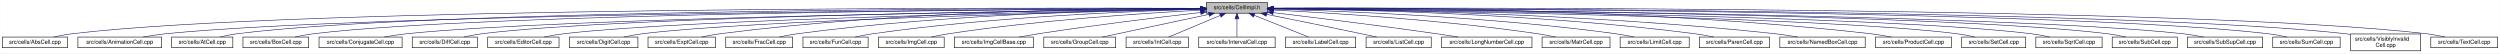
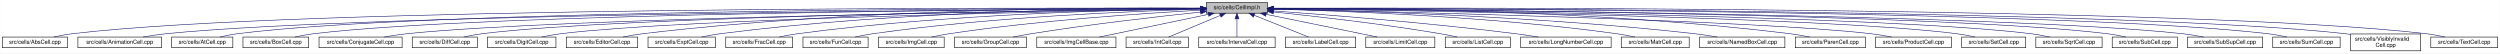
<svg xmlns="http://www.w3.org/2000/svg" xmlns:xlink="http://www.w3.org/1999/xlink" width="4453pt" height="95pt" viewBox="0.00 0.00 4452.50 95.00">
  <g id="graph0" class="graph" transform="scale(1 1) rotate(0) translate(4 91)">
    <polygon fill="white" stroke="transparent" points="-4,4 -4,-91 4448.5,-91 4448.5,4 -4,4" />
    <g id="node1" class="node">
      <g id="a_node1">
        <a xlink:title="Macros and types used only by cell implementations, not by cell users.">
          <polygon fill="#bfbfbf" stroke="black" points="2144.5,-67.5 2144.5,-86.5 2253.5,-86.5 2253.5,-67.5 2144.5,-67.5" />
          <text text-anchor="middle" x="2199" y="-74.5" font-family="Helvetica,sans-Serif" font-size="10.00">src/cells/CellImpl.h</text>
        </a>
      </g>
    </g>
    <g id="node2" class="node">
      <g id="a_node2">
        <a xlink:href="AbsCell_8cpp.html" target="_top" xlink:title="This file defines the class AbsCell.">
          <polygon fill="white" stroke="black" points="0,-6 0,-25 116,-25 116,-6 0,-6" />
          <text text-anchor="middle" x="58" y="-13" font-family="Helvetica,sans-Serif" font-size="10.00">src/cells/AbsCell.cpp</text>
        </a>
      </g>
    </g>
    <g id="edge1" class="edge">
      <path fill="none" stroke="midnightblue" d="M2134.12,-76.26C1828.21,-77.25 527.95,-78.53 125,-31 114.01,-29.7 102.16,-27.44 91.53,-25.07" />
      <polygon fill="midnightblue" stroke="midnightblue" points="2134.17,-79.76 2144.16,-76.23 2134.15,-72.76 2134.17,-79.76" />
    </g>
    <g id="node3" class="node">
      <g id="a_node3">
        <a xlink:href="AnimationCell_8cpp.html" target="_top" xlink:title="This file defines the class AnimationCell.">
          <polygon fill="white" stroke="black" points="134.5,-6 134.5,-25 283.5,-25 283.5,-6 134.5,-6" />
          <text text-anchor="middle" x="209" y="-13" font-family="Helvetica,sans-Serif" font-size="10.00">src/cells/AnimationCell.cpp</text>
        </a>
      </g>
    </g>
    <g id="edge2" class="edge">
      <path fill="none" stroke="midnightblue" d="M2133.81,-75.77C1842.83,-74.54 660.89,-67.37 292,-31 278.46,-29.67 263.81,-27.39 250.63,-25.03" />
      <polygon fill="midnightblue" stroke="midnightblue" points="2134.17,-79.27 2144.19,-75.81 2134.2,-72.27 2134.17,-79.27" />
    </g>
    <g id="node4" class="node">
      <g id="a_node4">
        <a xlink:href="AtCell_8cpp.html" target="_top" xlink:title="This file defines the class AtCell.">
          <polygon fill="white" stroke="black" points="301.5,-6 301.5,-25 410.5,-25 410.5,-6 301.5,-6" />
          <text text-anchor="middle" x="356" y="-13" font-family="Helvetica,sans-Serif" font-size="10.00">src/cells/AtCell.cpp</text>
        </a>
      </g>
    </g>
    <g id="edge3" class="edge">
      <path fill="none" stroke="midnightblue" d="M2134.04,-76.11C1855.48,-76.29 760.59,-74.18 419,-31 408.64,-29.69 397.5,-27.42 387.5,-25.06" />
      <polygon fill="midnightblue" stroke="midnightblue" points="2134.38,-79.6 2144.38,-76.1 2134.38,-72.6 2134.38,-79.6" />
    </g>
    <g id="node5" class="node">
      <g id="a_node5">
        <a xlink:href="BoxCell_8cpp.html" target="_top" xlink:title="This file defines the class BoxCell.">
          <polygon fill="white" stroke="black" points="428.5,-6 428.5,-25 545.5,-25 545.5,-6 428.5,-6" />
          <text text-anchor="middle" x="487" y="-13" font-family="Helvetica,sans-Serif" font-size="10.00">src/cells/BoxCell.cpp</text>
        </a>
      </g>
    </g>
    <g id="edge4" class="edge">
      <path fill="none" stroke="midnightblue" d="M2134.28,-75.81C1869.63,-74.78 868.87,-68.44 555,-31 543.85,-29.67 531.83,-27.39 521.04,-25.03" />
      <polygon fill="midnightblue" stroke="midnightblue" points="2134.48,-79.31 2144.49,-75.85 2134.51,-72.31 2134.48,-79.31" />
    </g>
    <g id="node6" class="node">
      <g id="a_node6">
        <a xlink:href="ConjugateCell_8cpp.html" target="_top" xlink:title="This file defines the class ConjugateCell.">
          <polygon fill="white" stroke="black" points="564,-6 564,-25 712,-25 712,-6 564,-6" />
          <text text-anchor="middle" x="638" y="-13" font-family="Helvetica,sans-Serif" font-size="10.00">src/cells/ConjugateCell.cpp</text>
        </a>
      </g>
    </g>
    <g id="edge5" class="edge">
      <path fill="none" stroke="midnightblue" d="M2134.02,-75.25C1886.3,-72.22 1001.1,-59.58 721,-31 707.61,-29.63 693.13,-27.38 680.06,-25.05" />
      <polygon fill="midnightblue" stroke="midnightblue" points="2134.25,-78.76 2144.29,-75.38 2134.33,-71.76 2134.25,-78.76" />
    </g>
    <g id="node7" class="node">
      <g id="a_node7">
        <a xlink:href="DiffCell_8cpp.html" target="_top" xlink:title="This file defines the class DiffCell.">
          <polygon fill="white" stroke="black" points="730,-6 730,-25 846,-25 846,-6 730,-6" />
          <text text-anchor="middle" x="788" y="-13" font-family="Helvetica,sans-Serif" font-size="10.00">src/cells/DiffCell.cpp</text>
        </a>
      </g>
    </g>
    <g id="edge6" class="edge">
      <path fill="none" stroke="midnightblue" d="M2134.15,-75.37C1901.17,-72.88 1107,-62.23 855,-31 844.13,-29.65 832.42,-27.4 821.88,-25.07" />
      <polygon fill="midnightblue" stroke="midnightblue" points="2134.45,-78.88 2144.49,-75.48 2134.53,-71.88 2134.45,-78.88" />
    </g>
    <g id="node8" class="node">
      <g id="a_node8">
-         <a xlink:href="EditorCell_8cpp.html" target="_top" xlink:title="This file defines the class EditorCell.">
-           <polygon fill="white" stroke="black" points="864.5,-6 864.5,-25 991.5,-25 991.5,-6 864.5,-6" />
-           <text text-anchor="middle" x="928" y="-13" font-family="Helvetica,sans-Serif" font-size="10.00">src/cells/EditorCell.cpp</text>
+         <a xlink:href="DigitCell_8cpp.html" target="_top" xlink:title="This file defines the class DigitCell.">
+           <polygon fill="white" stroke="black" points="864,-6 864,-25 986,-25 986,-6 864,-6" />
+           <text text-anchor="middle" x="925" y="-13" font-family="Helvetica,sans-Serif" font-size="10.00">src/cells/DigitCell.cpp</text>
        </a>
      </g>
    </g>
    <g id="edge7" class="edge">
-       <path fill="none" stroke="midnightblue" d="M2134.06,-74.92C1917.83,-71.11 1223.32,-57.09 1001,-31 989.19,-29.61 976.44,-27.35 964.96,-25.02" />
-       <polygon fill="midnightblue" stroke="midnightblue" points="2134.24,-78.42 2144.3,-75.1 2134.36,-71.42 2134.24,-78.42" />
+       <path fill="none" stroke="midnightblue" d="M2134.1,-75C1917.19,-71.45 1218.46,-58.13 995,-31 983.67,-29.62 971.44,-27.36 960.42,-25.03" />
+       <polygon fill="midnightblue" stroke="midnightblue" points="2134.31,-78.51 2144.37,-75.17 2134.43,-71.51 2134.31,-78.51" />
    </g>
    <g id="node9" class="node">
      <g id="a_node9">
-         <a xlink:href="DigitCell_8cpp.html" target="_top" xlink:title="This file defines the class DigitCell.">
-           <polygon fill="white" stroke="black" points="1010,-6 1010,-25 1132,-25 1132,-6 1010,-6" />
-           <text text-anchor="middle" x="1071" y="-13" font-family="Helvetica,sans-Serif" font-size="10.00">src/cells/DigitCell.cpp</text>
+         <a xlink:href="EditorCell_8cpp.html" target="_top" xlink:title="This file defines the class EditorCell.">
+           <polygon fill="white" stroke="black" points="1004.5,-6 1004.5,-25 1131.5,-25 1131.5,-6 1004.5,-6" />
+           <text text-anchor="middle" x="1068" y="-13" font-family="Helvetica,sans-Serif" font-size="10.00">src/cells/EditorCell.cpp</text>
        </a>
      </g>
    </g>
    <g id="edge8" class="edge">
-       <path fill="none" stroke="midnightblue" d="M2134.34,-74.62C1935.49,-70.17 1334.79,-55.03 1141,-31 1129.79,-29.61 1117.71,-27.38 1106.79,-25.07" />
-       <polygon fill="midnightblue" stroke="midnightblue" points="2134.26,-78.12 2144.34,-74.84 2134.42,-71.12 2134.26,-78.12" />
+       <path fill="none" stroke="midnightblue" d="M2134.21,-76.69C1968.36,-77.73 1515.13,-75.84 1141,-31 1129.33,-29.6 1116.73,-27.36 1105.34,-25.06" />
+       <polygon fill="midnightblue" stroke="midnightblue" points="2134.28,-80.19 2144.25,-76.63 2134.23,-73.19 2134.28,-80.19" />
    </g>
    <g id="node10" class="node">
      <g id="a_node10">
        <a xlink:href="ExptCell_8cpp.html" target="_top" xlink:title="This file defines the class ExptCell.">
          <polygon fill="white" stroke="black" points="1150,-6 1150,-25 1270,-25 1270,-6 1150,-6" />
          <text text-anchor="middle" x="1210" y="-13" font-family="Helvetica,sans-Serif" font-size="10.00">src/cells/ExptCell.cpp</text>
        </a>
      </g>
    </g>
    <g id="edge9" class="edge">
      <path fill="none" stroke="midnightblue" d="M2134.29,-76.34C1983.63,-76.38 1598,-72.06 1279,-31 1267.95,-29.58 1256.04,-27.33 1245.27,-25.03" />
      <polygon fill="midnightblue" stroke="midnightblue" points="2134.3,-79.84 2144.29,-76.33 2134.29,-72.84 2134.3,-79.84" />
    </g>
    <g id="node11" class="node">
      <g id="a_node11">
        <a xlink:href="FracCell_8cpp.html" target="_top" xlink:title="This file defines the class FracCell.">
          <polygon fill="white" stroke="black" points="1288.5,-6 1288.5,-25 1407.5,-25 1407.5,-6 1288.5,-6" />
          <text text-anchor="middle" x="1348" y="-13" font-family="Helvetica,sans-Serif" font-size="10.00">src/cells/FracCell.cpp</text>
        </a>
      </g>
    </g>
    <g id="edge10" class="edge">
      <path fill="none" stroke="midnightblue" d="M2134.09,-75.54C1999.7,-73.87 1681.4,-66.19 1417,-31 1406.08,-29.55 1394.31,-27.32 1383.64,-25.05" />
      <polygon fill="midnightblue" stroke="midnightblue" points="2134.18,-79.04 2144.22,-75.66 2134.26,-72.04 2134.18,-79.04" />
    </g>
    <g id="node12" class="node">
      <g id="a_node12">
        <a xlink:href="FunCell_8cpp.html" target="_top" xlink:title="This file defines the class FunCell.">
          <polygon fill="white" stroke="black" points="1426,-6 1426,-25 1542,-25 1542,-6 1426,-6" />
          <text text-anchor="middle" x="1484" y="-13" font-family="Helvetica,sans-Serif" font-size="10.00">src/cells/FunCell.cpp</text>
        </a>
      </g>
    </g>
    <g id="edge11" class="edge">
      <path fill="none" stroke="midnightblue" d="M2133.87,-74.57C2016.72,-71.32 1762.88,-61.12 1551,-31 1540.51,-29.51 1529.22,-27.3 1518.95,-25.06" />
      <polygon fill="midnightblue" stroke="midnightblue" points="2134.01,-78.08 2144.1,-74.85 2134.2,-71.08 2134.01,-78.08" />
    </g>
    <g id="node13" class="node">
      <g id="a_node13">
        <a xlink:href="ImgCell_8cpp.html" target="_top" xlink:title="This file defines the class ImgCell.">
          <polygon fill="white" stroke="black" points="1560.5,-6 1560.5,-25 1677.5,-25 1677.5,-6 1560.5,-6" />
          <text text-anchor="middle" x="1619" y="-13" font-family="Helvetica,sans-Serif" font-size="10.00">src/cells/ImgCell.cpp</text>
        </a>
      </g>
    </g>
    <g id="edge12" class="edge">
-       <path fill="none" stroke="midnightblue" d="M2134.44,-72.94C2036.89,-67.74 1846.29,-55.28 1686,-31 1675.65,-29.43 1664.49,-27.23 1654.31,-25.01" />
-       <polygon fill="midnightblue" stroke="midnightblue" points="2134.27,-76.44 2144.44,-73.47 2134.64,-69.45 2134.27,-76.44" />
+       <path fill="none" stroke="midnightblue" d="M2134.19,-72.85C2036.72,-67.54 1846.8,-54.97 1687,-31 1676.5,-29.42 1665.18,-27.22 1654.85,-25" />
+       <polygon fill="midnightblue" stroke="midnightblue" points="2134.01,-76.35 2144.18,-73.39 2134.38,-69.36 2134.01,-76.35" />
    </g>
    <g id="node14" class="node">
      <g id="a_node14">
-         <a xlink:href="ImgCellBase_8cpp.html" target="_top" xlink:title="This file defines the class ImgCellBase.">
-           <polygon fill="white" stroke="black" points="1695.5,-6 1695.5,-25 1836.5,-25 1836.5,-6 1695.5,-6" />
-           <text text-anchor="middle" x="1766" y="-13" font-family="Helvetica,sans-Serif" font-size="10.00">src/cells/ImgCellBase.cpp</text>
+         <a xlink:href="GroupCell_8cpp.html" target="_top" xlink:title="This file defines the class GroupCell.">
+           <polygon fill="white" stroke="black" points="1696,-6 1696,-25 1824,-25 1824,-6 1696,-6" />
+           <text text-anchor="middle" x="1760" y="-13" font-family="Helvetica,sans-Serif" font-size="10.00">src/cells/GroupCell.cpp</text>
        </a>
      </g>
    </g>
    <g id="edge13" class="edge">
-       <path fill="none" stroke="midnightblue" d="M2134.33,-68.79C2063.43,-60.64 1946.39,-46.49 1846,-31 1834.56,-29.24 1822.24,-27.11 1810.78,-25.04" />
-       <polygon fill="midnightblue" stroke="midnightblue" points="2134.12,-72.29 2144.45,-69.95 2134.91,-65.33 2134.12,-72.29" />
+       <path fill="none" stroke="midnightblue" d="M2134.25,-69.5C2060.94,-61.8 1938.05,-47.87 1833,-31 1822.28,-29.28 1810.74,-27.13 1800.07,-25.01" />
+       <polygon fill="midnightblue" stroke="midnightblue" points="2133.95,-72.99 2144.26,-70.54 2134.67,-66.02 2133.95,-72.99" />
    </g>
    <g id="node15" class="node">
      <g id="a_node15">
-         <a xlink:href="GroupCell_8cpp.html" target="_top" xlink:title="This file defines the class GroupCell.">
-           <polygon fill="white" stroke="black" points="1855,-6 1855,-25 1983,-25 1983,-6 1855,-6" />
-           <text text-anchor="middle" x="1919" y="-13" font-family="Helvetica,sans-Serif" font-size="10.00">src/cells/GroupCell.cpp</text>
+         <a xlink:href="ImgCellBase_8cpp.html" target="_top" xlink:title="This file defines the class ImgCellBase.">
+           <polygon fill="white" stroke="black" points="1842.5,-6 1842.5,-25 1983.5,-25 1983.5,-6 1842.5,-6" />
+           <text text-anchor="middle" x="1913" y="-13" font-family="Helvetica,sans-Serif" font-size="10.00">src/cells/ImgCellBase.cpp</text>
        </a>
      </g>
    </g>
    <g id="edge14" class="edge">
-       <path fill="none" stroke="midnightblue" d="M2148.79,-65.33C2094.49,-53.79 2009.01,-35.63 1959.04,-25.01" />
-       <polygon fill="midnightblue" stroke="midnightblue" points="2148.37,-68.82 2158.88,-67.48 2149.83,-61.97 2148.37,-68.82" />
+       <path fill="none" stroke="midnightblue" d="M2148.06,-65.4C2092.61,-53.87 2005.05,-35.65 1953.9,-25.01" />
+       <polygon fill="midnightblue" stroke="midnightblue" points="2147.52,-68.86 2158.02,-67.48 2148.95,-62.01 2147.52,-68.86" />
    </g>
    <g id="node16" class="node">
      <g id="a_node16">
        <a xlink:href="IntCell_8cpp.html" target="_top" xlink:title="This file defines the class IntCell.">
          <polygon fill="white" stroke="black" points="2001.5,-6 2001.5,-25 2112.5,-25 2112.5,-6 2001.5,-6" />
          <text text-anchor="middle" x="2057" y="-13" font-family="Helvetica,sans-Serif" font-size="10.00">src/cells/IntCell.cpp</text>
        </a>
      </g>
    </g>
    <g id="edge15" class="edge">
      <path fill="none" stroke="midnightblue" d="M2169.12,-63.48C2141.54,-51.92 2101.33,-35.08 2077.31,-25.01" />
      <polygon fill="midnightblue" stroke="midnightblue" points="2168.08,-66.84 2178.65,-67.48 2170.78,-60.38 2168.08,-66.84" />
    </g>
    <g id="node17" class="node">
      <g id="a_node17">
        <a xlink:href="IntervalCell_8cpp.html" target="_top" xlink:title="This file defines the class IntervalCell.">
          <polygon fill="white" stroke="black" points="2131,-6 2131,-25 2267,-25 2267,-6 2131,-6" />
          <text text-anchor="middle" x="2199" y="-13" font-family="Helvetica,sans-Serif" font-size="10.00">src/cells/IntervalCell.cpp</text>
        </a>
      </g>
    </g>
    <g id="edge16" class="edge">
      <path fill="none" stroke="midnightblue" d="M2199,-57.32C2199,-46.5 2199,-33.4 2199,-25.01" />
      <polygon fill="midnightblue" stroke="midnightblue" points="2195.5,-57.48 2199,-67.48 2202.5,-57.48 2195.5,-57.48" />
    </g>
    <g id="node18" class="node">
      <g id="a_node18">
        <a xlink:href="LabelCell_8cpp.html" target="_top" xlink:title="This file defines the class LabelCell.">
          <polygon fill="white" stroke="black" points="2285.5,-6 2285.5,-25 2410.5,-25 2410.5,-6 2285.5,-6" />
          <text text-anchor="middle" x="2348" y="-13" font-family="Helvetica,sans-Serif" font-size="10.00">src/cells/LabelCell.cpp</text>
        </a>
      </g>
    </g>
    <g id="edge17" class="edge">
      <path fill="none" stroke="midnightblue" d="M2229.97,-63.63C2258.92,-52.07 2301.37,-35.12 2326.69,-25.01" />
      <polygon fill="midnightblue" stroke="midnightblue" points="2228.34,-60.52 2220.35,-67.48 2230.93,-67.02 2228.34,-60.52" />
    </g>
    <g id="node19" class="node">
      <g id="a_node19">
-         <a xlink:href="ListCell_8cpp.html" target="_top" xlink:title="This file defines the class ListCell.">
-           <polygon fill="white" stroke="black" points="2429,-6 2429,-25 2545,-25 2545,-6 2429,-6" />
-           <text text-anchor="middle" x="2487" y="-13" font-family="Helvetica,sans-Serif" font-size="10.00">src/cells/ListCell.cpp</text>
+         <a xlink:href="LimitCell_8cpp.html" target="_top" xlink:title="This file defines the class LimitCell.">
+           <polygon fill="white" stroke="black" points="2428.5,-6 2428.5,-25 2551.5,-25 2551.5,-6 2428.5,-6" />
+           <text text-anchor="middle" x="2490" y="-13" font-family="Helvetica,sans-Serif" font-size="10.00">src/cells/LimitCell.cpp</text>
        </a>
      </g>
    </g>
    <g id="edge18" class="edge">
-       <path fill="none" stroke="midnightblue" d="M2251.88,-65.42C2296.68,-56.42 2362.59,-43.06 2420,-31 2429.08,-29.09 2438.85,-27 2448.05,-25.01" />
-       <polygon fill="midnightblue" stroke="midnightblue" points="2250.93,-62.04 2241.81,-67.44 2252.31,-68.91 2250.93,-62.04" />
+       <path fill="none" stroke="midnightblue" d="M2251.02,-65.46C2295.82,-56.37 2362.18,-42.88 2420,-31 2429.36,-29.08 2439.42,-27 2448.92,-25.03" />
+       <polygon fill="midnightblue" stroke="midnightblue" points="2250.07,-62.08 2240.96,-67.5 2251.46,-68.94 2250.07,-62.08" />
    </g>
    <g id="node20" class="node">
      <g id="a_node20">
-         <a xlink:href="LongNumberCell_8cpp.html" target="_top" xlink:title="This file defines the class LongNumberCell.">
-           <polygon fill="white" stroke="black" points="2563.5,-6 2563.5,-25 2724.5,-25 2724.5,-6 2563.5,-6" />
-           <text text-anchor="middle" x="2644" y="-13" font-family="Helvetica,sans-Serif" font-size="10.00">src/cells/LongNumberCell.cpp</text>
+         <a xlink:href="ListCell_8cpp.html" target="_top" xlink:title="This file defines the class ListCell.">
+           <polygon fill="white" stroke="black" points="2570,-6 2570,-25 2686,-25 2686,-6 2570,-6" />
+           <text text-anchor="middle" x="2628" y="-13" font-family="Helvetica,sans-Serif" font-size="10.00">src/cells/ListCell.cpp</text>
        </a>
      </g>
    </g>
    <g id="edge19" class="edge">
-       <path fill="none" stroke="midnightblue" d="M2263.67,-68.47C2334.89,-60.01 2452.75,-45.57 2554,-31 2566.69,-29.17 2580.36,-27.05 2593.12,-25" />
-       <polygon fill="midnightblue" stroke="midnightblue" points="2263.03,-65.02 2253.51,-69.67 2263.85,-71.97 2263.03,-65.02" />
+       <path fill="none" stroke="midnightblue" d="M2264.17,-69.67C2336.84,-62.21 2457.75,-48.55 2561,-31 2570.86,-29.32 2581.46,-27.19 2591.25,-25.07" />
+       <polygon fill="midnightblue" stroke="midnightblue" points="2263.4,-66.23 2253.8,-70.73 2264.11,-73.2 2263.4,-66.23" />
    </g>
    <g id="node21" class="node">
      <g id="a_node21">
-         <a xlink:href="MatrCell_8cpp.html" target="_top" xlink:title="This file defines the class MatrCell.">
-           <polygon fill="white" stroke="black" points="2742.5,-6 2742.5,-25 2863.5,-25 2863.5,-6 2742.5,-6" />
-           <text text-anchor="middle" x="2803" y="-13" font-family="Helvetica,sans-Serif" font-size="10.00">src/cells/MatrCell.cpp</text>
+         <a xlink:href="LongNumberCell_8cpp.html" target="_top" xlink:title="This file defines the class LongNumberCell.">
+           <polygon fill="white" stroke="black" points="2704.5,-6 2704.5,-25 2865.5,-25 2865.5,-6 2704.5,-6" />
+           <text text-anchor="middle" x="2785" y="-13" font-family="Helvetica,sans-Serif" font-size="10.00">src/cells/LongNumberCell.cpp</text>
        </a>
      </g>
    </g>
    <g id="edge20" class="edge">
-       <path fill="none" stroke="midnightblue" d="M2263.58,-73.14C2364.44,-68.1 2565.26,-55.73 2734,-31 2744.66,-29.44 2756.14,-27.24 2766.62,-25.02" />
-       <polygon fill="midnightblue" stroke="midnightblue" points="2263.37,-69.65 2253.55,-73.63 2263.71,-76.64 2263.37,-69.65" />
+       <path fill="none" stroke="midnightblue" d="M2263.83,-71.56C2358.7,-64.73 2540.84,-50.39 2695,-31 2708.35,-29.32 2722.75,-27.16 2736.04,-25.02" />
+       <polygon fill="midnightblue" stroke="midnightblue" points="2263.54,-68.07 2253.81,-72.27 2264.04,-75.05 2263.54,-68.07" />
    </g>
    <g id="node22" class="node">
      <g id="a_node22">
-         <a xlink:href="LimitCell_8cpp.html" target="_top" xlink:title="This file defines the class LimitCell.">
-           <polygon fill="white" stroke="black" points="2881.5,-6 2881.5,-25 3004.5,-25 3004.5,-6 2881.5,-6" />
-           <text text-anchor="middle" x="2943" y="-13" font-family="Helvetica,sans-Serif" font-size="10.00">src/cells/LimitCell.cpp</text>
+         <a xlink:href="MatrCell_8cpp.html" target="_top" xlink:title="This file defines the class MatrCell.">
+           <polygon fill="white" stroke="black" points="2883.5,-6 2883.5,-25 3004.5,-25 3004.5,-6 2883.5,-6" />
+           <text text-anchor="middle" x="2944" y="-13" font-family="Helvetica,sans-Serif" font-size="10.00">src/cells/MatrCell.cpp</text>
        </a>
      </g>
    </g>
    <g id="edge21" class="edge">
-       <path fill="none" stroke="midnightblue" d="M2264.03,-74.63C2384.61,-71.43 2650.85,-61.28 2873,-31 2883.94,-29.51 2895.74,-27.3 2906.47,-25.06" />
-       <polygon fill="midnightblue" stroke="midnightblue" points="2263.77,-71.13 2253.86,-74.89 2263.95,-78.13 2263.77,-71.13" />
+       <path fill="none" stroke="midnightblue" d="M2263.77,-74.72C2384.51,-71.65 2651.95,-61.7 2875,-31 2885.79,-29.51 2897.42,-27.31 2908,-25.06" />
+       <polygon fill="midnightblue" stroke="midnightblue" points="2263.5,-71.22 2253.59,-74.97 2263.67,-78.22 2263.5,-71.22" />
    </g>
    <g id="node23" class="node">
      <g id="a_node23">
-         <a xlink:href="ParenCell_8cpp.html" target="_top" xlink:title="This file defines the class ParenCell.">
-           <polygon fill="white" stroke="black" points="3022.5,-6 3022.5,-25 3147.5,-25 3147.5,-6 3022.5,-6" />
-           <text text-anchor="middle" x="3085" y="-13" font-family="Helvetica,sans-Serif" font-size="10.00">src/cells/ParenCell.cpp</text>
+         <a xlink:href="NamedBoxCell_8cpp.html" target="_top" xlink:title="This file defines the class NamedBoxCell.">
+           <polygon fill="white" stroke="black" points="3023,-6 3023,-25 3175,-25 3175,-6 3023,-6" />
+           <text text-anchor="middle" x="3099" y="-13" font-family="Helvetica,sans-Serif" font-size="10.00">src/cells/NamedBoxCell.cpp</text>
        </a>
      </g>
    </g>
    <g id="edge22" class="edge">
-       <path fill="none" stroke="midnightblue" d="M2263.62,-75.64C2401.87,-74.15 2736.35,-66.82 3014,-31 3025.23,-29.55 3037.34,-27.33 3048.32,-25.06" />
-       <polygon fill="midnightblue" stroke="midnightblue" points="2263.58,-72.14 2253.62,-75.74 2263.65,-79.14 2263.58,-72.14" />
+       <path fill="none" stroke="midnightblue" d="M2263.95,-74.92C2402.29,-72.07 2736.08,-62.27 3014,-31 3027.24,-29.51 3041.55,-27.3 3054.58,-25.06" />
+       <polygon fill="midnightblue" stroke="midnightblue" points="2263.47,-71.43 2253.54,-75.13 2263.61,-78.43 2263.47,-71.43" />
    </g>
    <g id="node24" class="node">
      <g id="a_node24">
-         <a xlink:href="NamedBoxCell_8cpp.html" target="_top" xlink:title="This file defines the class NamedBoxCell.">
-           <polygon fill="white" stroke="black" points="3166,-6 3166,-25 3318,-25 3318,-6 3166,-6" />
-           <text text-anchor="middle" x="3242" y="-13" font-family="Helvetica,sans-Serif" font-size="10.00">src/cells/NamedBoxCell.cpp</text>
+         <a xlink:href="ParenCell_8cpp.html" target="_top" xlink:title="This file defines the class ParenCell.">
+           <polygon fill="white" stroke="black" points="3193.5,-6 3193.5,-25 3318.5,-25 3318.5,-6 3193.5,-6" />
+           <text text-anchor="middle" x="3256" y="-13" font-family="Helvetica,sans-Serif" font-size="10.00">src/cells/ParenCell.cpp</text>
        </a>
      </g>
    </g>
    <g id="edge23" class="edge">
-       <path fill="none" stroke="midnightblue" d="M2264.02,-75.68C2419.04,-74.31 2822.45,-67.26 3157,-31 3170.39,-29.55 3184.88,-27.33 3198.03,-25.05" />
-       <polygon fill="midnightblue" stroke="midnightblue" points="2263.7,-72.18 2253.73,-75.76 2263.76,-79.18 2263.7,-72.18" />
+       <path fill="none" stroke="midnightblue" d="M2263.73,-76.46C2421.64,-76.84 2839.01,-73.37 3184,-31 3195.52,-29.59 3207.94,-27.34 3219.18,-25.04" />
+       <polygon fill="midnightblue" stroke="midnightblue" points="2263.71,-72.96 2253.7,-76.43 2263.69,-79.96 2263.71,-72.96" />
    </g>
    <g id="node25" class="node">
      <g id="a_node25">
        <a xlink:href="ProductCell_8cpp.html" target="_top" xlink:title="This file defines the class ProductCell.">
          <polygon fill="white" stroke="black" points="3336.5,-6 3336.5,-25 3471.5,-25 3471.5,-6 3336.5,-6" />
          <text text-anchor="middle" x="3404" y="-13" font-family="Helvetica,sans-Serif" font-size="10.00">src/cells/ProductCell.cpp</text>
        </a>
      </g>
    </g>
    <g id="edge24" class="edge">
-       <path fill="none" stroke="midnightblue" d="M2263.72,-76.72C2436.81,-77.93 2924.57,-76.67 3327,-31 3339.3,-29.6 3352.58,-27.37 3364.6,-25.07" />
-       <polygon fill="midnightblue" stroke="midnightblue" points="2263.54,-73.22 2253.51,-76.64 2263.48,-80.22 2263.54,-73.22" />
+       <path fill="none" stroke="midnightblue" d="M2263.68,-74.69C2471.31,-70.28 3119.58,-54.9 3328,-31 3340.14,-29.61 3353.26,-27.37 3365.12,-25.07" />
+       <polygon fill="midnightblue" stroke="midnightblue" points="2263.47,-71.19 2253.54,-74.9 2263.62,-78.19 2263.47,-71.19" />
    </g>
    <g id="node26" class="node">
      <g id="a_node26">
        <a xlink:href="SetCell_8cpp.html" target="_top" xlink:title="This file defines the class SetCell.">
          <polygon fill="white" stroke="black" points="3490,-6 3490,-25 3604,-25 3604,-6 3490,-6" />
          <text text-anchor="middle" x="3547" y="-13" font-family="Helvetica,sans-Serif" font-size="10.00">src/cells/SetCell.cpp</text>
        </a>
      </g>
    </g>
    <g id="edge25" class="edge">
      <path fill="none" stroke="midnightblue" d="M2263.53,-75.28C2489.11,-72.53 3241.63,-61.24 3481,-31 3491.71,-29.65 3503.24,-27.39 3513.63,-25.06" />
      <polygon fill="midnightblue" stroke="midnightblue" points="2263.46,-71.78 2253.51,-75.4 2263.55,-78.78 2263.46,-71.78" />
    </g>
    <g id="node27" class="node">
      <g id="a_node27">
        <a xlink:href="SqrtCell_8cpp.html" target="_top" xlink:title="This file defines the class SqrtCell.">
          <polygon fill="white" stroke="black" points="3622,-6 3622,-25 3740,-25 3740,-6 3622,-6" />
          <text text-anchor="middle" x="3681" y="-13" font-family="Helvetica,sans-Serif" font-size="10.00">src/cells/SqrtCell.cpp</text>
        </a>
      </g>
    </g>
    <g id="edge26" class="edge">
      <path fill="none" stroke="midnightblue" d="M2263.98,-75.47C2504.87,-73.27 3346.63,-63.38 3613,-31 3624.14,-29.65 3636.17,-27.36 3646.96,-25" />
      <polygon fill="midnightblue" stroke="midnightblue" points="2263.61,-71.97 2253.64,-75.56 2263.67,-78.97 2263.61,-71.97" />
    </g>
    <g id="node28" class="node">
      <g id="a_node28">
        <a xlink:href="SubCell_8cpp.html" target="_top" xlink:title="This file defines the class SubCell.">
          <polygon fill="white" stroke="black" points="3758,-6 3758,-25 3874,-25 3874,-6 3758,-6" />
          <text text-anchor="middle" x="3816" y="-13" font-family="Helvetica,sans-Serif" font-size="10.00">src/cells/SubCell.cpp</text>
        </a>
      </g>
    </g>
    <g id="edge27" class="edge">
      <path fill="none" stroke="midnightblue" d="M2263.78,-75.71C2518.88,-74.32 3454.61,-66.82 3749,-31 3759.99,-29.66 3771.83,-27.38 3782.47,-25.02" />
      <polygon fill="midnightblue" stroke="midnightblue" points="2263.54,-72.21 2253.56,-75.76 2263.58,-79.21 2263.54,-72.21" />
    </g>
    <g id="node29" class="node">
      <g id="a_node29">
        <a xlink:href="SubSupCell_8cpp.html" target="_top" xlink:title="This file defines the class SubSupCell.">
          <polygon fill="white" stroke="black" points="3892,-6 3892,-25 4026,-25 4026,-6 3892,-6" />
          <text text-anchor="middle" x="3959" y="-13" font-family="Helvetica,sans-Serif" font-size="10.00">src/cells/SubSupCell.cpp</text>
        </a>
      </g>
    </g>
    <g id="edge28" class="edge">
      <path fill="none" stroke="midnightblue" d="M2263.92,-75.67C2532.85,-74.09 3560.55,-65.84 3883,-31 3895.42,-29.66 3908.85,-27.38 3920.91,-25.02" />
      <polygon fill="midnightblue" stroke="midnightblue" points="2263.53,-72.17 2253.55,-75.73 2263.57,-79.17 2263.53,-72.17" />
    </g>
    <g id="node30" class="node">
      <g id="a_node30">
        <a xlink:href="SumCell_8cpp.html" target="_top" xlink:title="This file defines the class SumCell.">
          <polygon fill="white" stroke="black" points="4044,-6 4044,-25 4164,-25 4164,-6 4044,-6" />
          <text text-anchor="middle" x="4104" y="-13" font-family="Helvetica,sans-Serif" font-size="10.00">src/cells/SumCell.cpp</text>
        </a>
      </g>
    </g>
    <g id="edge29" class="edge">
      <path fill="none" stroke="midnightblue" d="M2263.66,-76C2547.09,-75.75 3681.29,-72.15 4035,-31 4046.31,-29.68 4058.51,-27.41 4069.46,-25.05" />
      <polygon fill="midnightblue" stroke="midnightblue" points="2263.54,-72.5 2253.55,-76.01 2263.55,-79.5 2263.54,-72.5" />
    </g>
    <g id="node31" class="node">
      <g id="a_node31">
        <a xlink:href="VisiblyInvalidCell_8cpp.html" target="_top" xlink:title="This file defines the class VisiblyInvalidCell.">
          <polygon fill="white" stroke="black" points="4182.5,-0.5 4182.5,-30.5 4307.5,-30.5 4307.5,-0.5 4182.5,-0.5" />
          <text text-anchor="start" x="4190.5" y="-18.5" font-family="Helvetica,sans-Serif" font-size="10.00">src/cells/VisiblyInvalid</text>
          <text text-anchor="middle" x="4245" y="-7.5" font-family="Helvetica,sans-Serif" font-size="10.00">Cell.cpp</text>
        </a>
      </g>
    </g>
    <g id="edge30" class="edge">
      <path fill="none" stroke="midnightblue" d="M2264.08,-76.06C2561.19,-76.07 3790.63,-73.53 4173,-31 4176.04,-30.66 4179.15,-30.26 4182.27,-29.81" />
      <polygon fill="midnightblue" stroke="midnightblue" points="2263.91,-72.56 2253.91,-76.05 2263.91,-79.56 2263.91,-72.56" />
    </g>
    <g id="node32" class="node">
      <g id="a_node32">
        <a xlink:href="TextCell_8cpp.html" target="_top" xlink:title="This file defines the class TextCell.">
          <polygon fill="white" stroke="black" points="4325.5,-6 4325.5,-25 4444.5,-25 4444.5,-6 4325.5,-6" />
          <text text-anchor="middle" x="4385" y="-13" font-family="Helvetica,sans-Serif" font-size="10.00">src/cells/TextCell.cpp</text>
        </a>
      </g>
    </g>
    <g id="edge31" class="edge">
      <path fill="none" stroke="midnightblue" d="M2263.72,-76.27C2573.26,-77.32 3904.75,-78.9 4317,-31 4328.15,-29.7 4340.17,-27.44 4350.96,-25.07" />
      <polygon fill="midnightblue" stroke="midnightblue" points="2263.58,-72.77 2253.57,-76.24 2263.56,-79.77 2263.58,-72.77" />
    </g>
  </g>
</svg>
